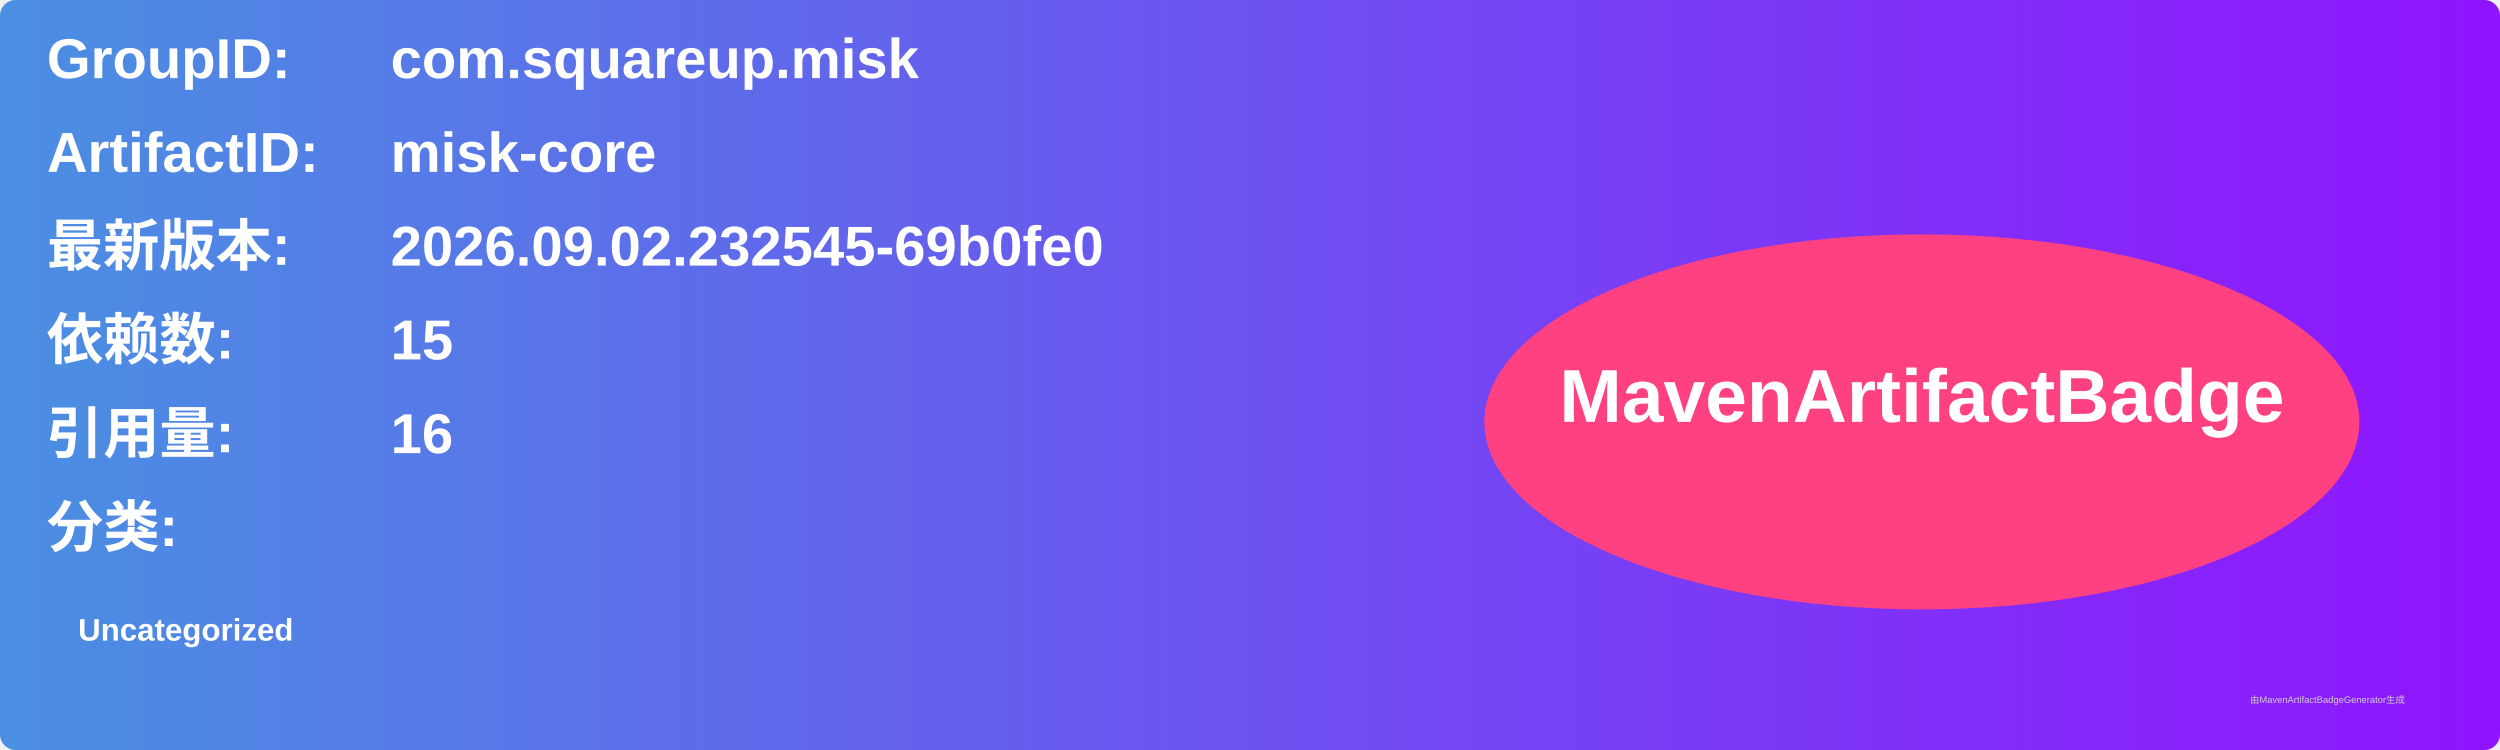
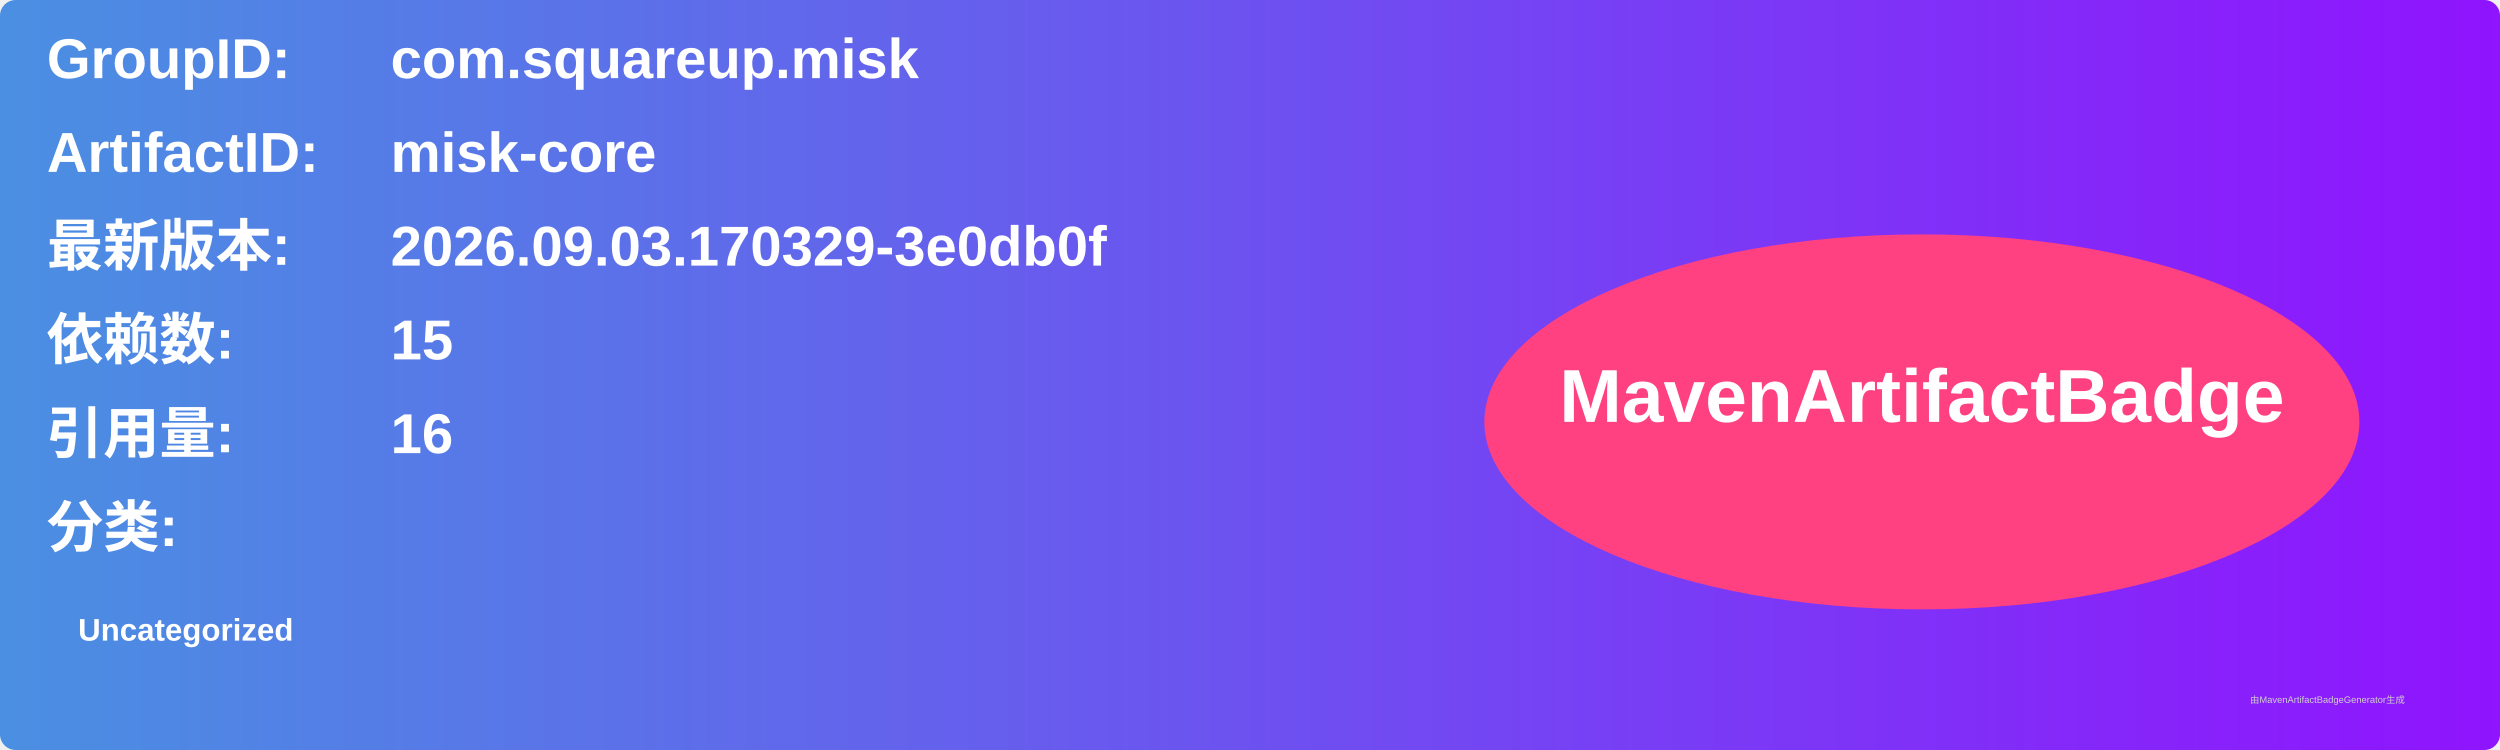
<svg xmlns="http://www.w3.org/2000/svg" width="800" height="240" viewBox="0 0 800 240">
  <linearGradient id="grad" x1="0%" y1="0%" x2="100%" y2="0%">
    <stop offset="0%" stop-color="#4a90e2" />
    <stop offset="100%" stop-color="#9013fe" />
  </linearGradient>
  <rect width="100%" height="100%" rx="5" ry="5" fill="url(#grad)" />
  <g transform="translate(15, 15)">
    <text x="0" y="10" font-family="Arial" font-size="18" fill="white" font-weight="bold" width="260">GroupID:</text>
    <text x="110" y="10" font-family="Arial" font-size="18" fill="white" font-weight="bold" width="460">com.squareup.misk</text>
    <text x="0" y="40" font-family="Arial" font-size="18" fill="white" font-weight="bold" width="260">ArtifactID:</text>
    <text x="110" y="40" font-family="Arial" font-size="18" fill="white" font-weight="bold" width="460">misk-core</text>
    <text x="0" y="70" font-family="Arial" font-size="18" fill="white" font-weight="bold">最新版本:</text>
    <text x="110" y="70" font-family="Arial" font-size="18" fill="white" font-weight="bold">
-       <tspan font-weight="bold">2026.09.02.232545-69b0fe0</tspan>
+       <tspan font-weight="bold">2026.09.03.170329-3e0db0f</tspan>
    </text>
    <text x="0" y="100" font-family="Arial" font-size="18" fill="white" font-weight="bold">依赖数: </text>
    <text x="110" y="100" font-family="Arial" font-size="18" fill="white">
      <tspan font-weight="bold">15</tspan>
    </text>
    <text x="0" y="130" font-family="Arial" font-size="18" fill="white" font-weight="bold">引用量: </text>
    <text x="110" y="130" font-family="Arial" font-size="18" fill="white">
      <tspan font-weight="bold">16</tspan>
    </text>
    <text x="0" y="160" font-family="Arial" font-size="18" fill="white" font-weight="bold">分类:</text>
    <text x="10" y="190" font-family="Arial" font-size="10" fill="white">
      <tspan font-weight="bold">Uncategorized</tspan>
    </text>
    <ellipse cx="600" cy="120" rx="140" ry="60" fill="#ff4081" />
    <text x="600" y="120" text-anchor="middle" font-family="Arial" font-size="24" fill="white" font-weight="bold">MavenArtifactBadge</text>
  </g>
  <text x="720" y="225" font-family="Arial" font-size="3" fill="#d0d0d0">由MavenArtifactBadgeGenerator生成</text>
</svg>
